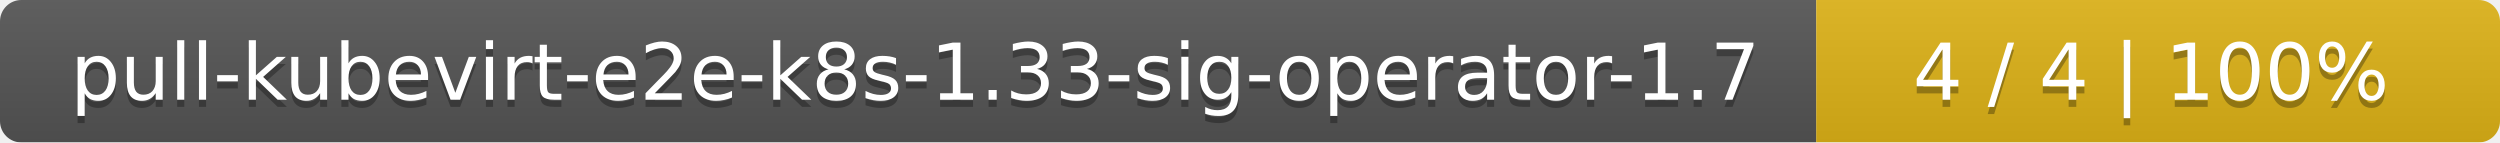
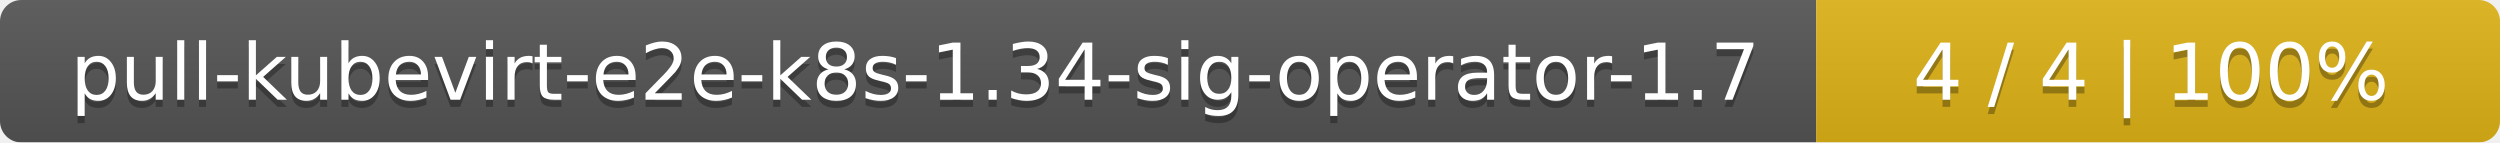
<svg xmlns="http://www.w3.org/2000/svg" width="351" height="20">
  <linearGradient id="smooth" x2="0" y2="100%">
    <stop offset="0" stop-color="#bbb" stop-opacity=".1" />
    <stop offset="1" stop-opacity=".1" />
  </linearGradient>
  <mask id="round">
    <rect width="351" height="20" rx="3" fill="#fff" />
  </mask>
  <g mask="url(#round)">
    <rect width="255" height="20" fill="#555" />
    <rect x="255" width="96" height="20" fill="#dfb317" />
    <rect width="351" height="20" fill="url(#smooth)" />
  </g>
  <g fill="#fff" text-anchor="middle" font-family="DejaVu Sans,Verdana,Geneva,sans-serif" font-size="11">
-     <text x="128.5" y="15" fill="#010101" fill-opacity=".3">pull-kubevirt-e2e-k8s-1.33-sig-operator-1.7</text>
-     <text x="128.5" y="14">pull-kubevirt-e2e-k8s-1.33-sig-operator-1.7</text>
+     <text x="128.5" y="15" fill="#010101" fill-opacity=".3">pull-kubevirt-e2e-k8s-1.34-sig-operator-1.7</text>
+     <text x="128.5" y="14">pull-kubevirt-e2e-k8s-1.34-sig-operator-1.7</text>
    <text x="302" y="15" fill="#010101" fill-opacity=".3">4 / 4    |    100%</text>
    <text x="302" y="14">4 / 4    |    100%</text>
  </g>
</svg>
